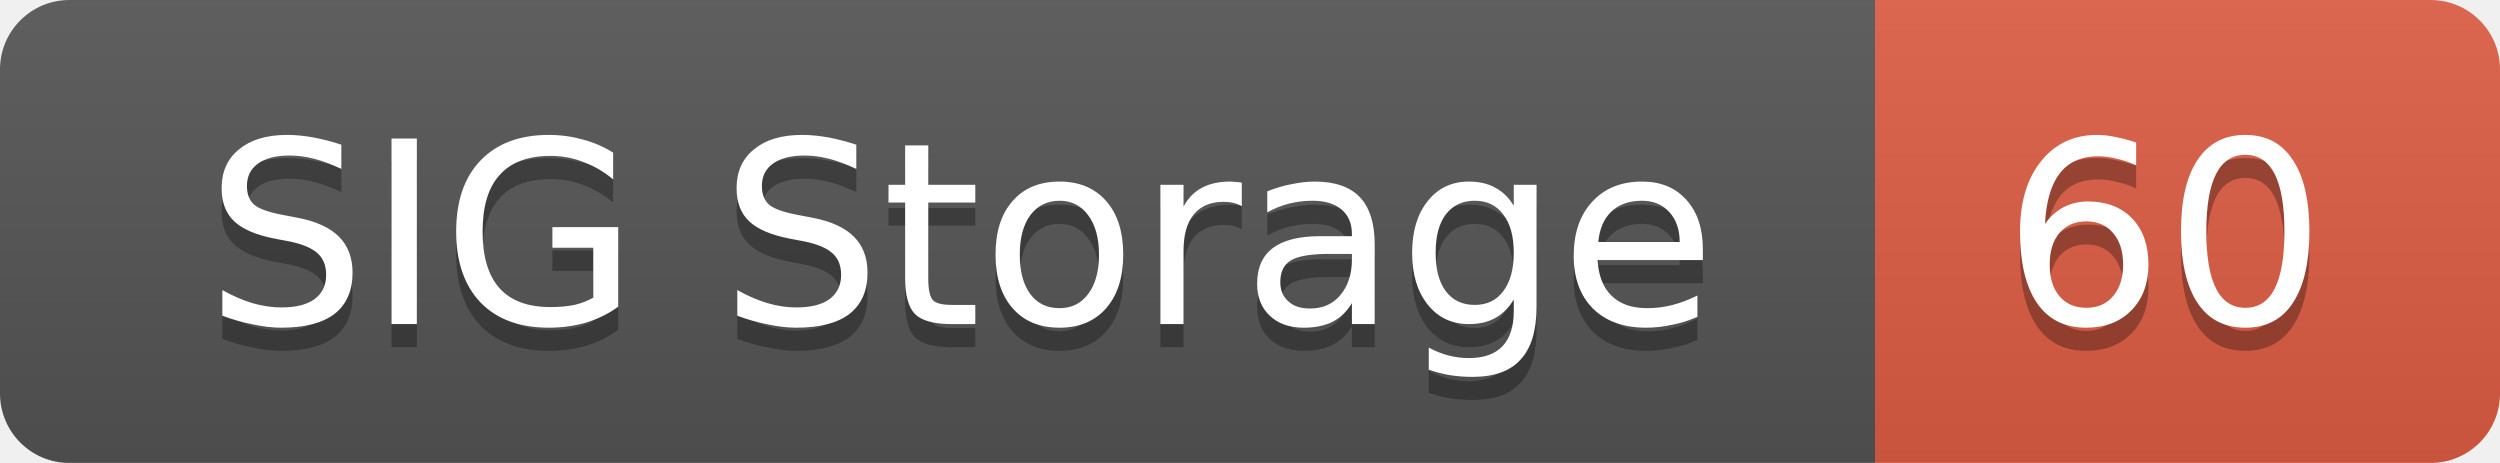
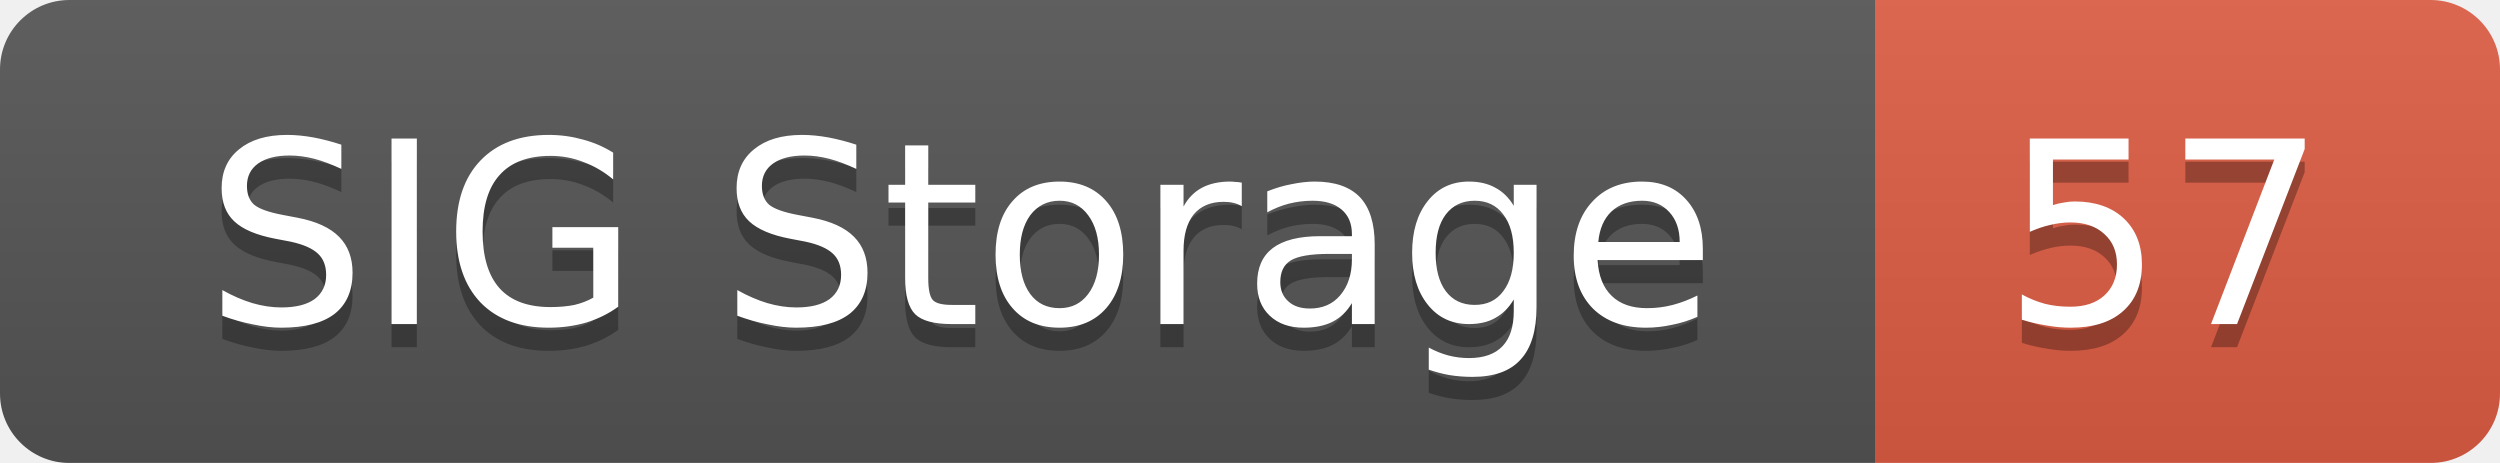
<svg xmlns="http://www.w3.org/2000/svg" width="108" height="20">
  <linearGradient id="smooth" x2="0" y2="100%">
    <stop offset="0" stop-color="#bbb" stop-opacity=".1" />
    <stop offset="1" stop-opacity=".1" />
  </linearGradient>
  <mask id="round">
    <rect width="108" height="20" rx="3" fill="#fff" />
  </mask>
  <g mask="url(#round)">
    <rect width="81" height="20" fill="#555" />
    <rect x="81" width="27" height="20" fill="#e05d44" />
    <rect width="108" height="20" fill="url(#smooth)" />
  </g>
  <g fill="#fff" text-anchor="middle" font-family="DejaVu Sans,Verdana,Geneva,sans-serif" font-size="11">
    <text x="41.5" y="15" fill="#010101" fill-opacity=".3">SIG Storage</text>
    <text x="41.5" y="14">SIG Storage</text>
-     <text x="93.5" y="15" fill="#010101" fill-opacity=".3">60</text>
-     <text x="93.5" y="14">60</text>
+     <text x="93.5" y="15" fill="#010101" fill-opacity=".3">57</text>
+     <text x="93.5" y="14">57</text>
  </g>
</svg>
